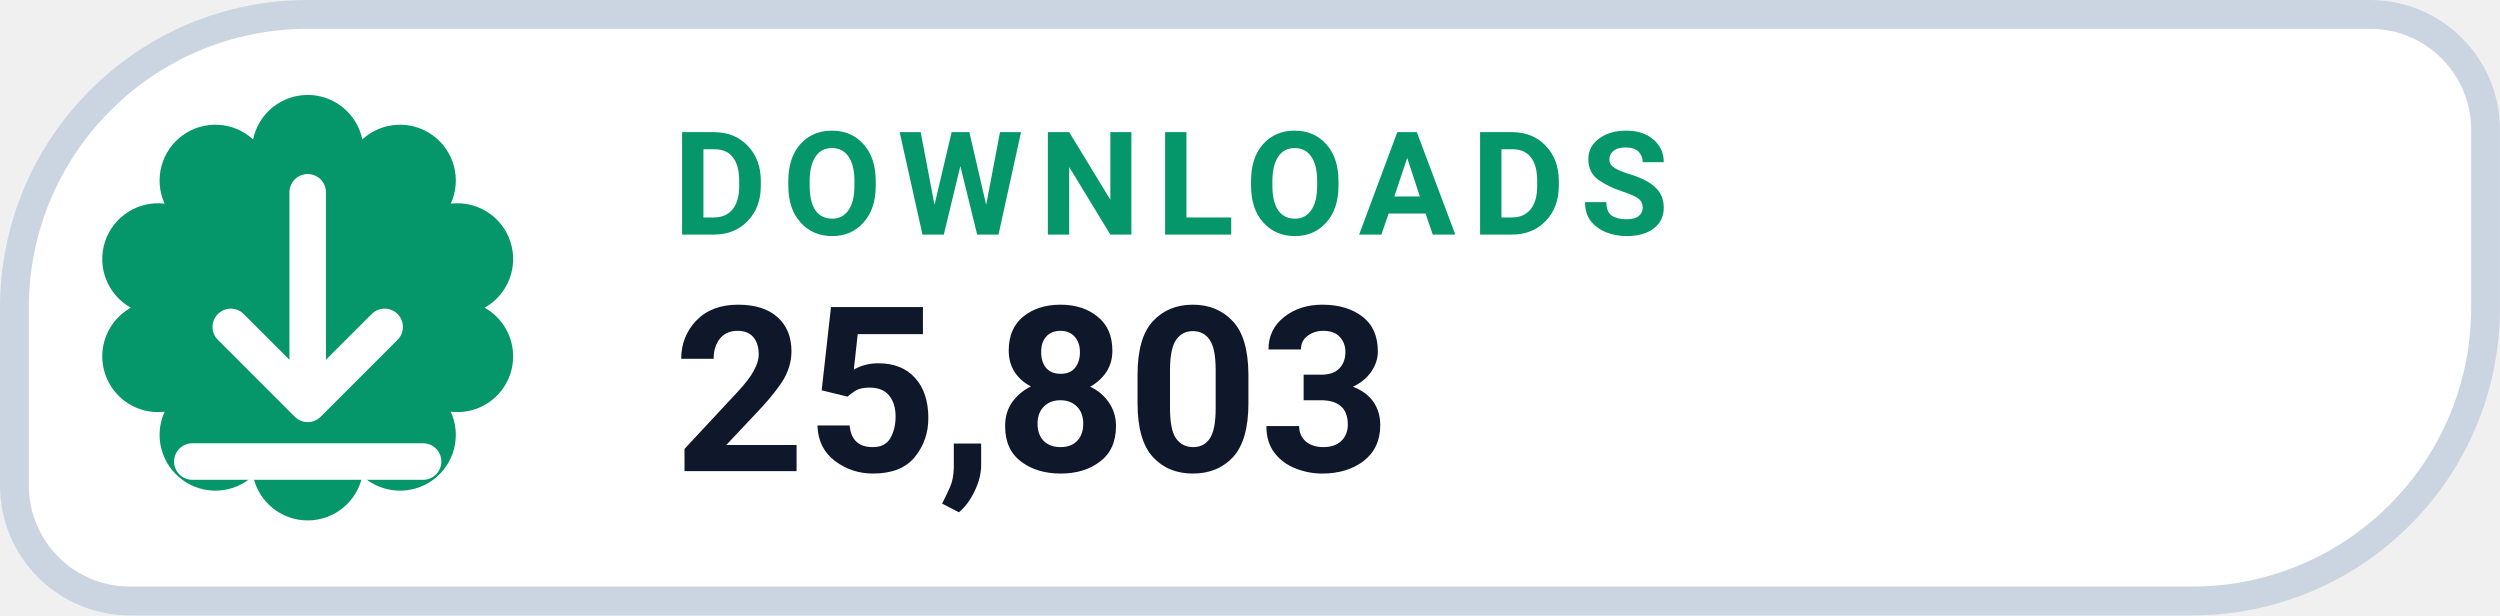
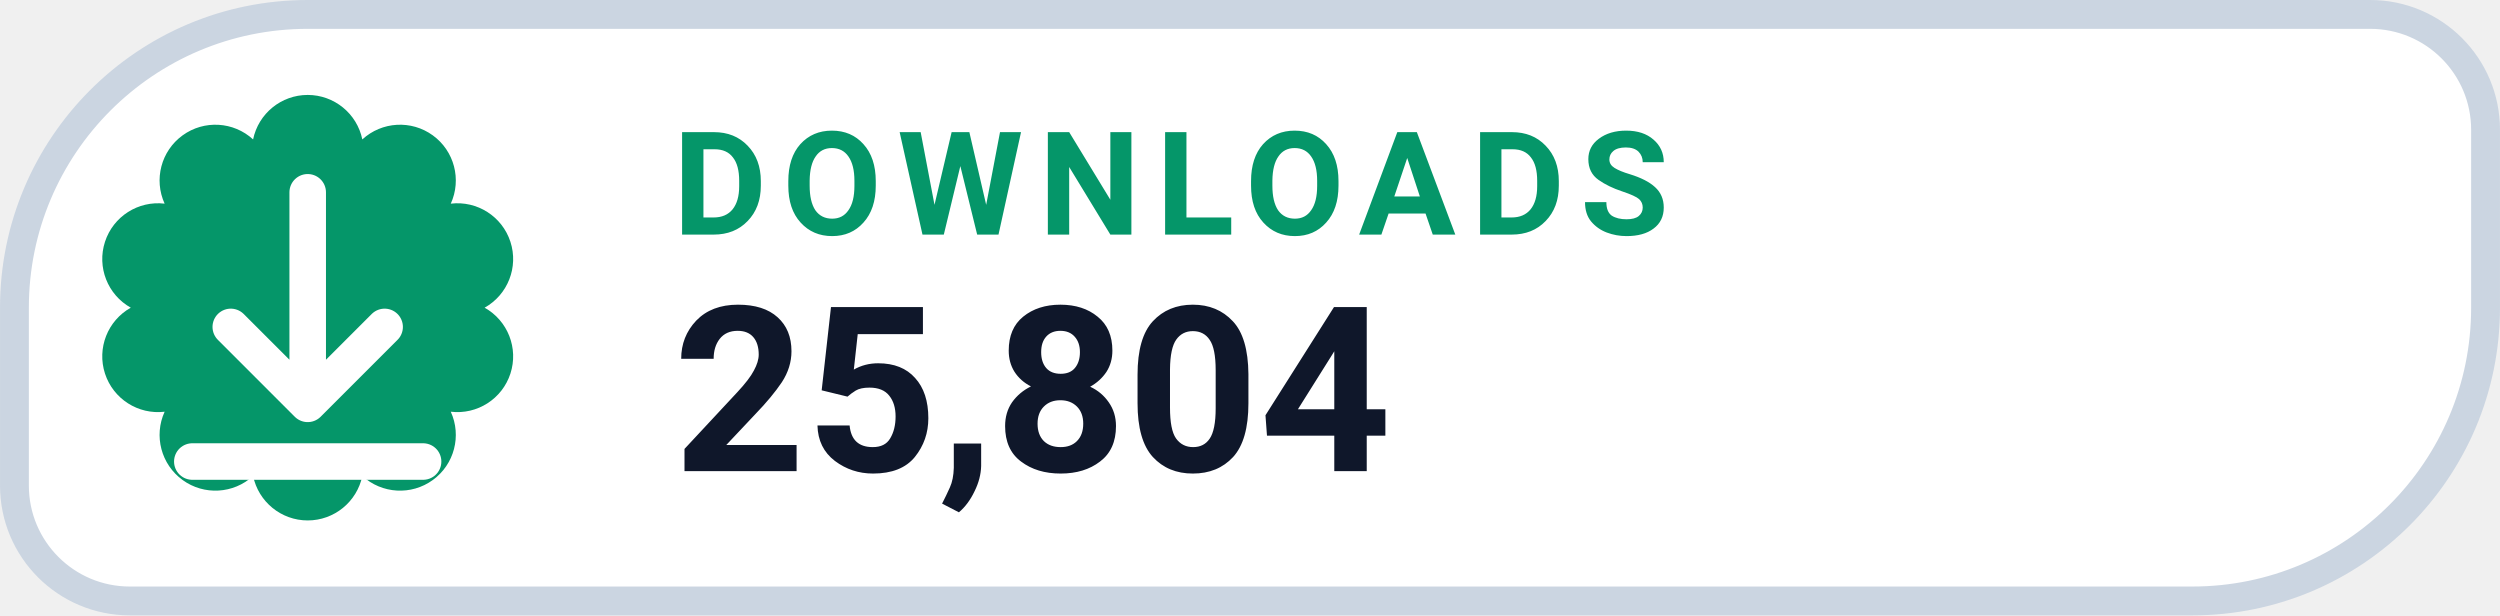
- <svg xmlns="http://www.w3.org/2000/svg" width="126" height="31.015" viewBox="0 0 130 32" role="img" aria-label="DOWNLOADS 25,803">
+ <svg xmlns="http://www.w3.org/2000/svg" width="126" height="31.015" viewBox="0 0 130 32" role="img" aria-label="DOWNLOADS 25,804">
  <path d="M 16.00 0.75 H 123.25 A 6.00 6.00 0 0 1 129.25 6.75 V 16.00 A 15.25 15.25 0 0 1 114.00 31.25 H 6.75 A 6.00 6.00 0 0 1 0.75 25.25 V 16.00 A 15.25 15.25 0 0 1 16.00 0.75 Z" fill="#FFFFFF" stroke="#CBD5E1" stroke-width="1.5" />
  <path d="M 13.16 7.25 A 2.90 2.90 0 0 1 18.84 7.25 A 2.90 2.90 0 0 1 23.44 10.59 A 2.90 2.90 0 0 1 25.20 16.00 A 2.90 2.90 0 0 1 23.44 21.41 A 2.90 2.90 0 0 1 18.84 24.75 A 2.90 2.90 0 0 1 13.16 24.75 A 2.90 2.90 0 0 1 8.56 21.41 A 2.90 2.90 0 0 1 6.80 16.00 A 2.90 2.90 0 0 1 8.56 10.59 A 2.90 2.90 0 0 1 13.16 7.25 Z" fill="#059669" />
  <g transform="translate(16 16)" style="color:#FFFFFF;">
    <path d="M0 -6 v11 m0 0 l4 -4 m-4 4 l-4 -4 M-6 8 h12" fill="none" stroke="currentColor" stroke-width="1.9" stroke-linecap="round" stroke-linejoin="round" />
  </g>
  <text x="35" y="12.2" fill="#059669" font-family="-apple-system,BlinkMacSystemFont,'Segoe UI',Roboto,Helvetica,Arial,sans-serif" font-size="7.5" font-weight="700" letter-spacing=".8">DOWNLOADS</text>
-   <text x="35" y="24.5" fill="#0F172A" font-family="-apple-system,BlinkMacSystemFont,'Segoe UI',Roboto,Helvetica,Arial,sans-serif" font-size="12" font-weight="750">25,803</text>
+   <text x="35" y="24.5" fill="#0F172A" font-family="-apple-system,BlinkMacSystemFont,'Segoe UI',Roboto,Helvetica,Arial,sans-serif" font-size="12" font-weight="750">25,804</text>
</svg>
